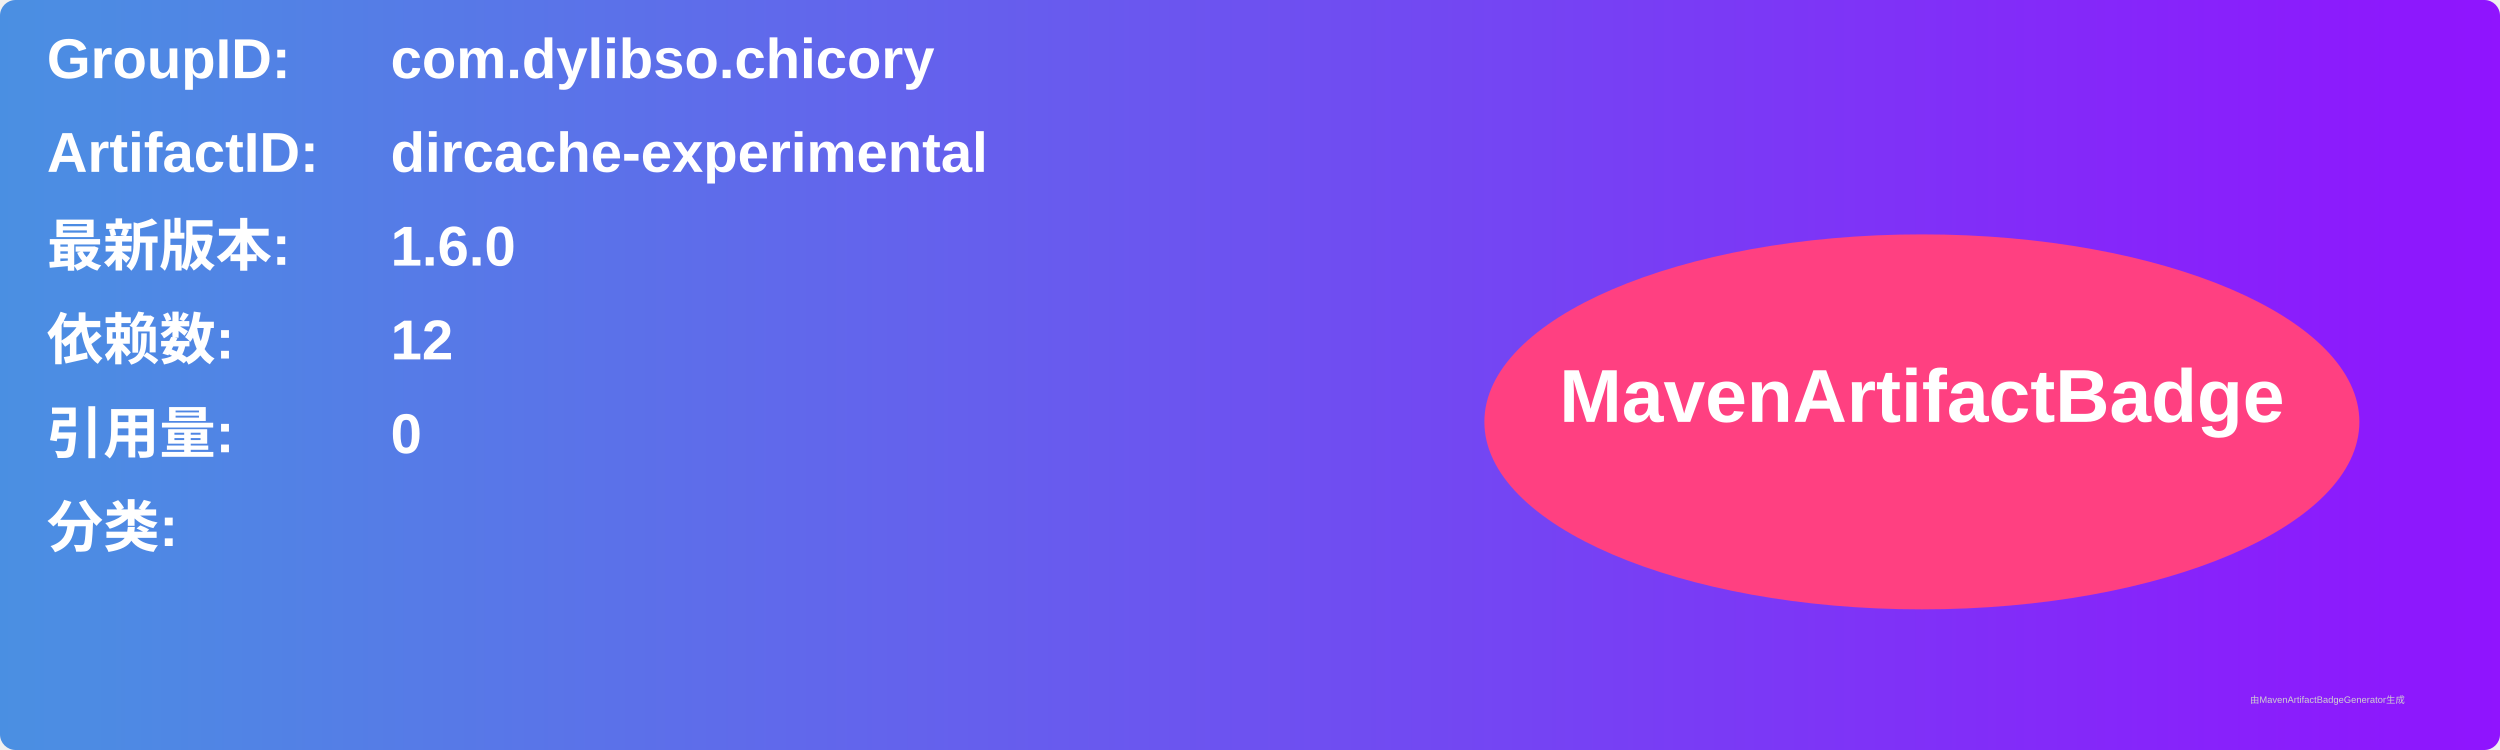
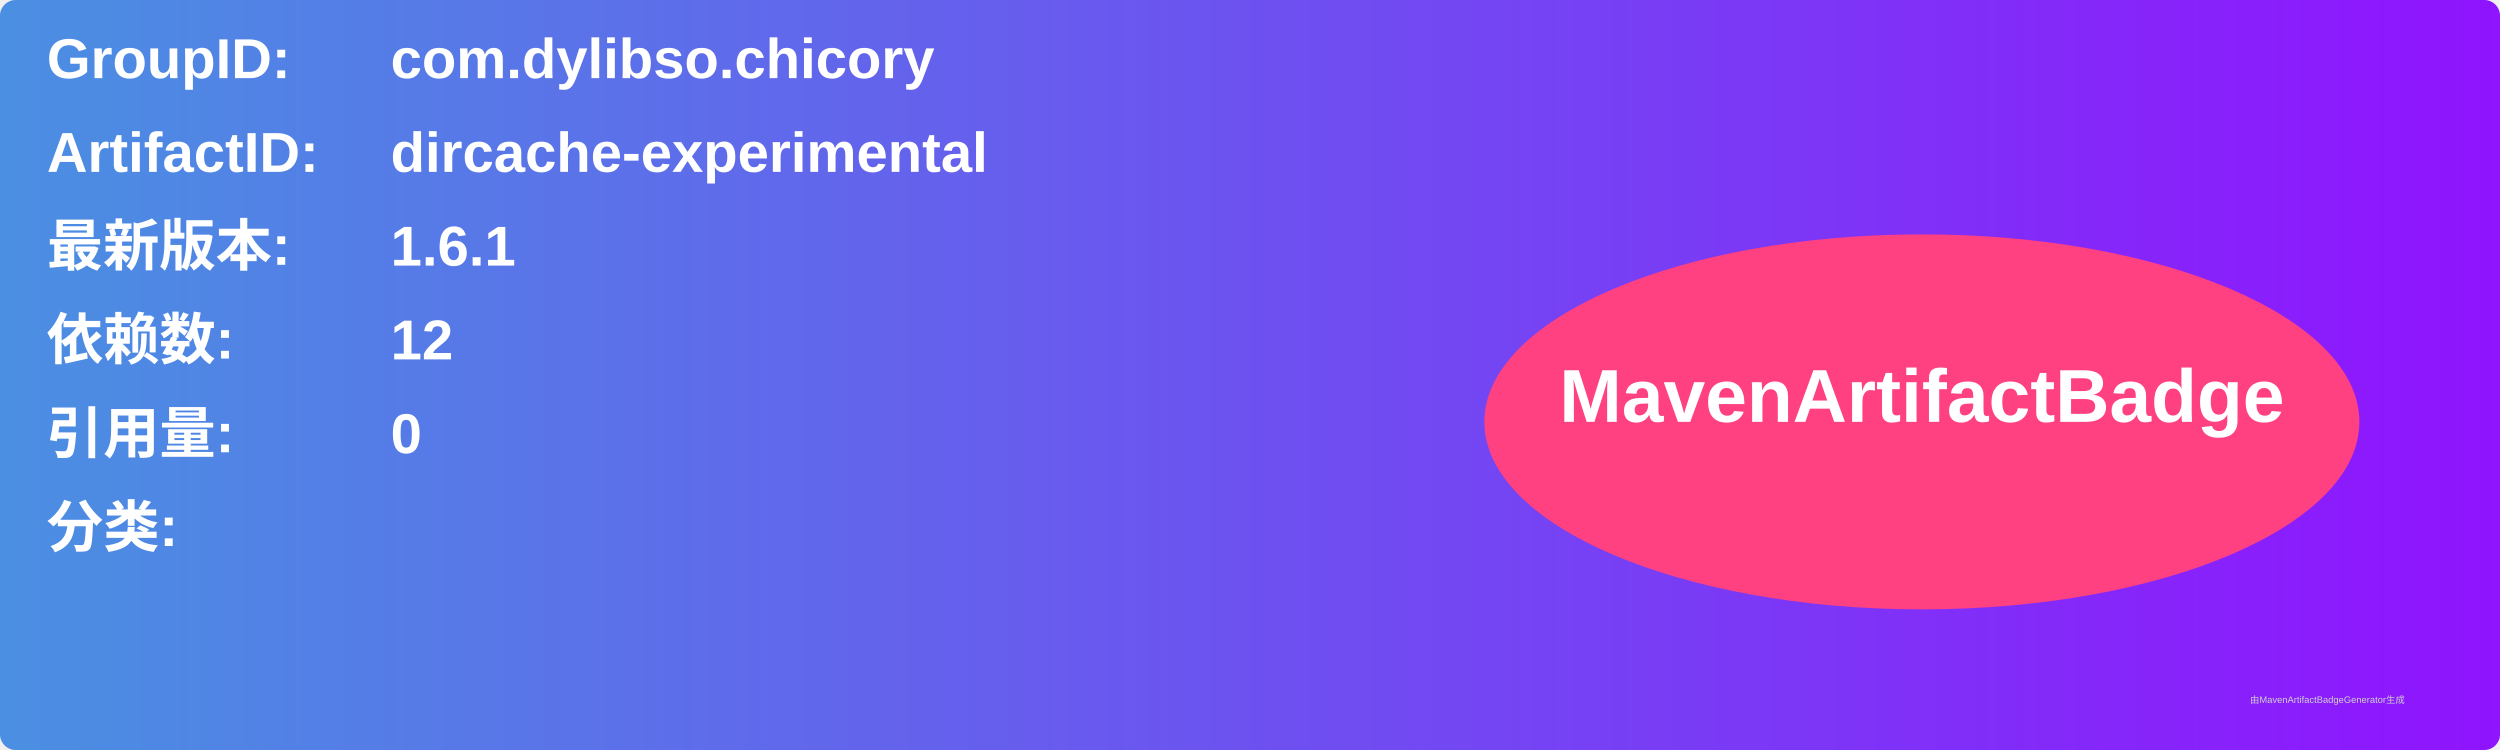
<svg xmlns="http://www.w3.org/2000/svg" width="800" height="240" viewBox="0 0 800 240">
  <linearGradient id="grad" x1="0%" y1="0%" x2="100%" y2="0%">
    <stop offset="0%" stop-color="#4a90e2" />
    <stop offset="100%" stop-color="#9013fe" />
  </linearGradient>
  <rect width="100%" height="100%" rx="5" ry="5" fill="url(#grad)" />
  <g transform="translate(15, 15)">
    <text x="0" y="10" font-family="Arial" font-size="18" fill="white" font-weight="bold" width="260">GroupID:</text>
    <text x="110" y="10" font-family="Arial" font-size="18" fill="white" font-weight="bold" width="460">com.dylibso.chicory</text>
    <text x="0" y="40" font-family="Arial" font-size="18" fill="white" font-weight="bold" width="260">ArtifactID:</text>
    <text x="110" y="40" font-family="Arial" font-size="18" fill="white" font-weight="bold" width="460">dircache-experimental</text>
    <text x="0" y="70" font-family="Arial" font-size="18" fill="white" font-weight="bold">最新版本:</text>
    <text x="110" y="70" font-family="Arial" font-size="18" fill="white" font-weight="bold">
-       <tspan font-weight="bold">1.6.0</tspan>
+       <tspan font-weight="bold">1.6.1</tspan>
    </text>
    <text x="0" y="100" font-family="Arial" font-size="18" fill="white" font-weight="bold">依赖数: </text>
    <text x="110" y="100" font-family="Arial" font-size="18" fill="white">
      <tspan font-weight="bold">12</tspan>
    </text>
    <text x="0" y="130" font-family="Arial" font-size="18" fill="white" font-weight="bold">引用量: </text>
    <text x="110" y="130" font-family="Arial" font-size="18" fill="white">
      <tspan font-weight="bold">0</tspan>
    </text>
    <text x="0" y="160" font-family="Arial" font-size="18" fill="white" font-weight="bold">分类:</text>
    <text x="10" y="190" font-family="Arial" font-size="10" fill="white">
      <tspan font-weight="bold" />
    </text>
    <ellipse cx="600" cy="120" rx="140" ry="60" fill="#ff4081" />
    <text x="600" y="120" text-anchor="middle" font-family="Arial" font-size="24" fill="white" font-weight="bold">MavenArtifactBadge</text>
  </g>
  <text x="720" y="225" font-family="Arial" font-size="3" fill="#d0d0d0">由MavenArtifactBadgeGenerator生成</text>
</svg>
